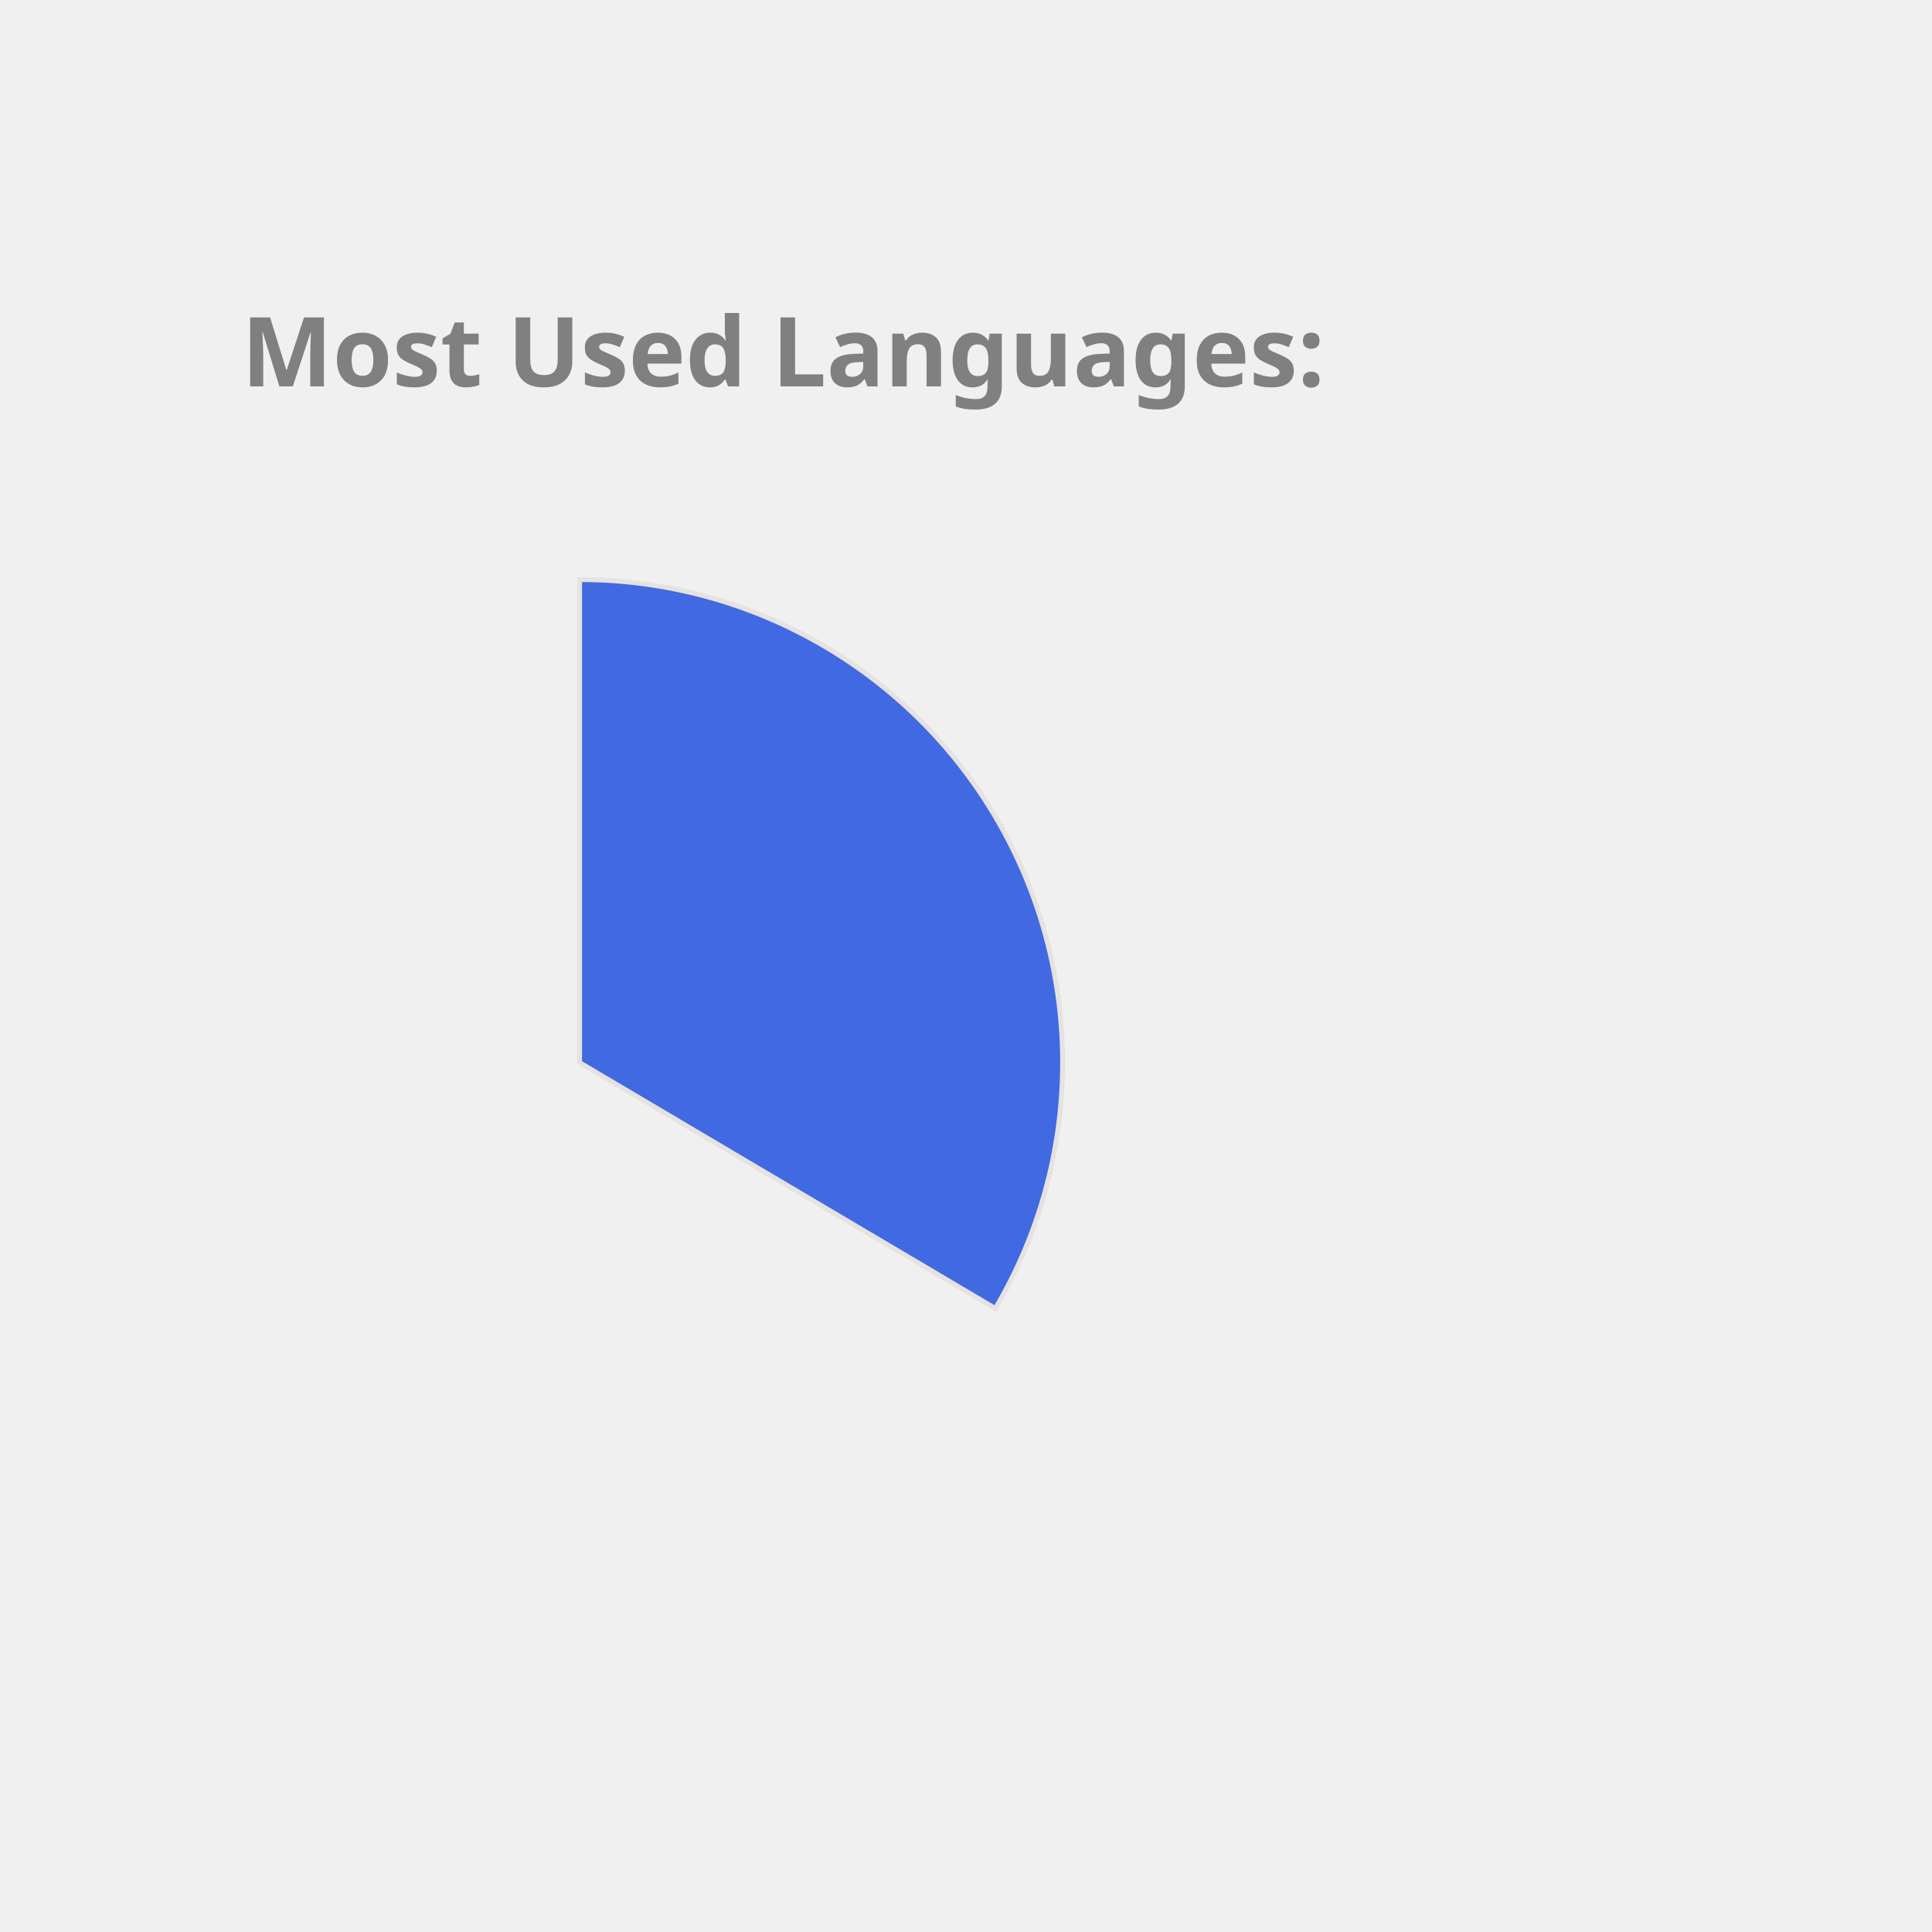
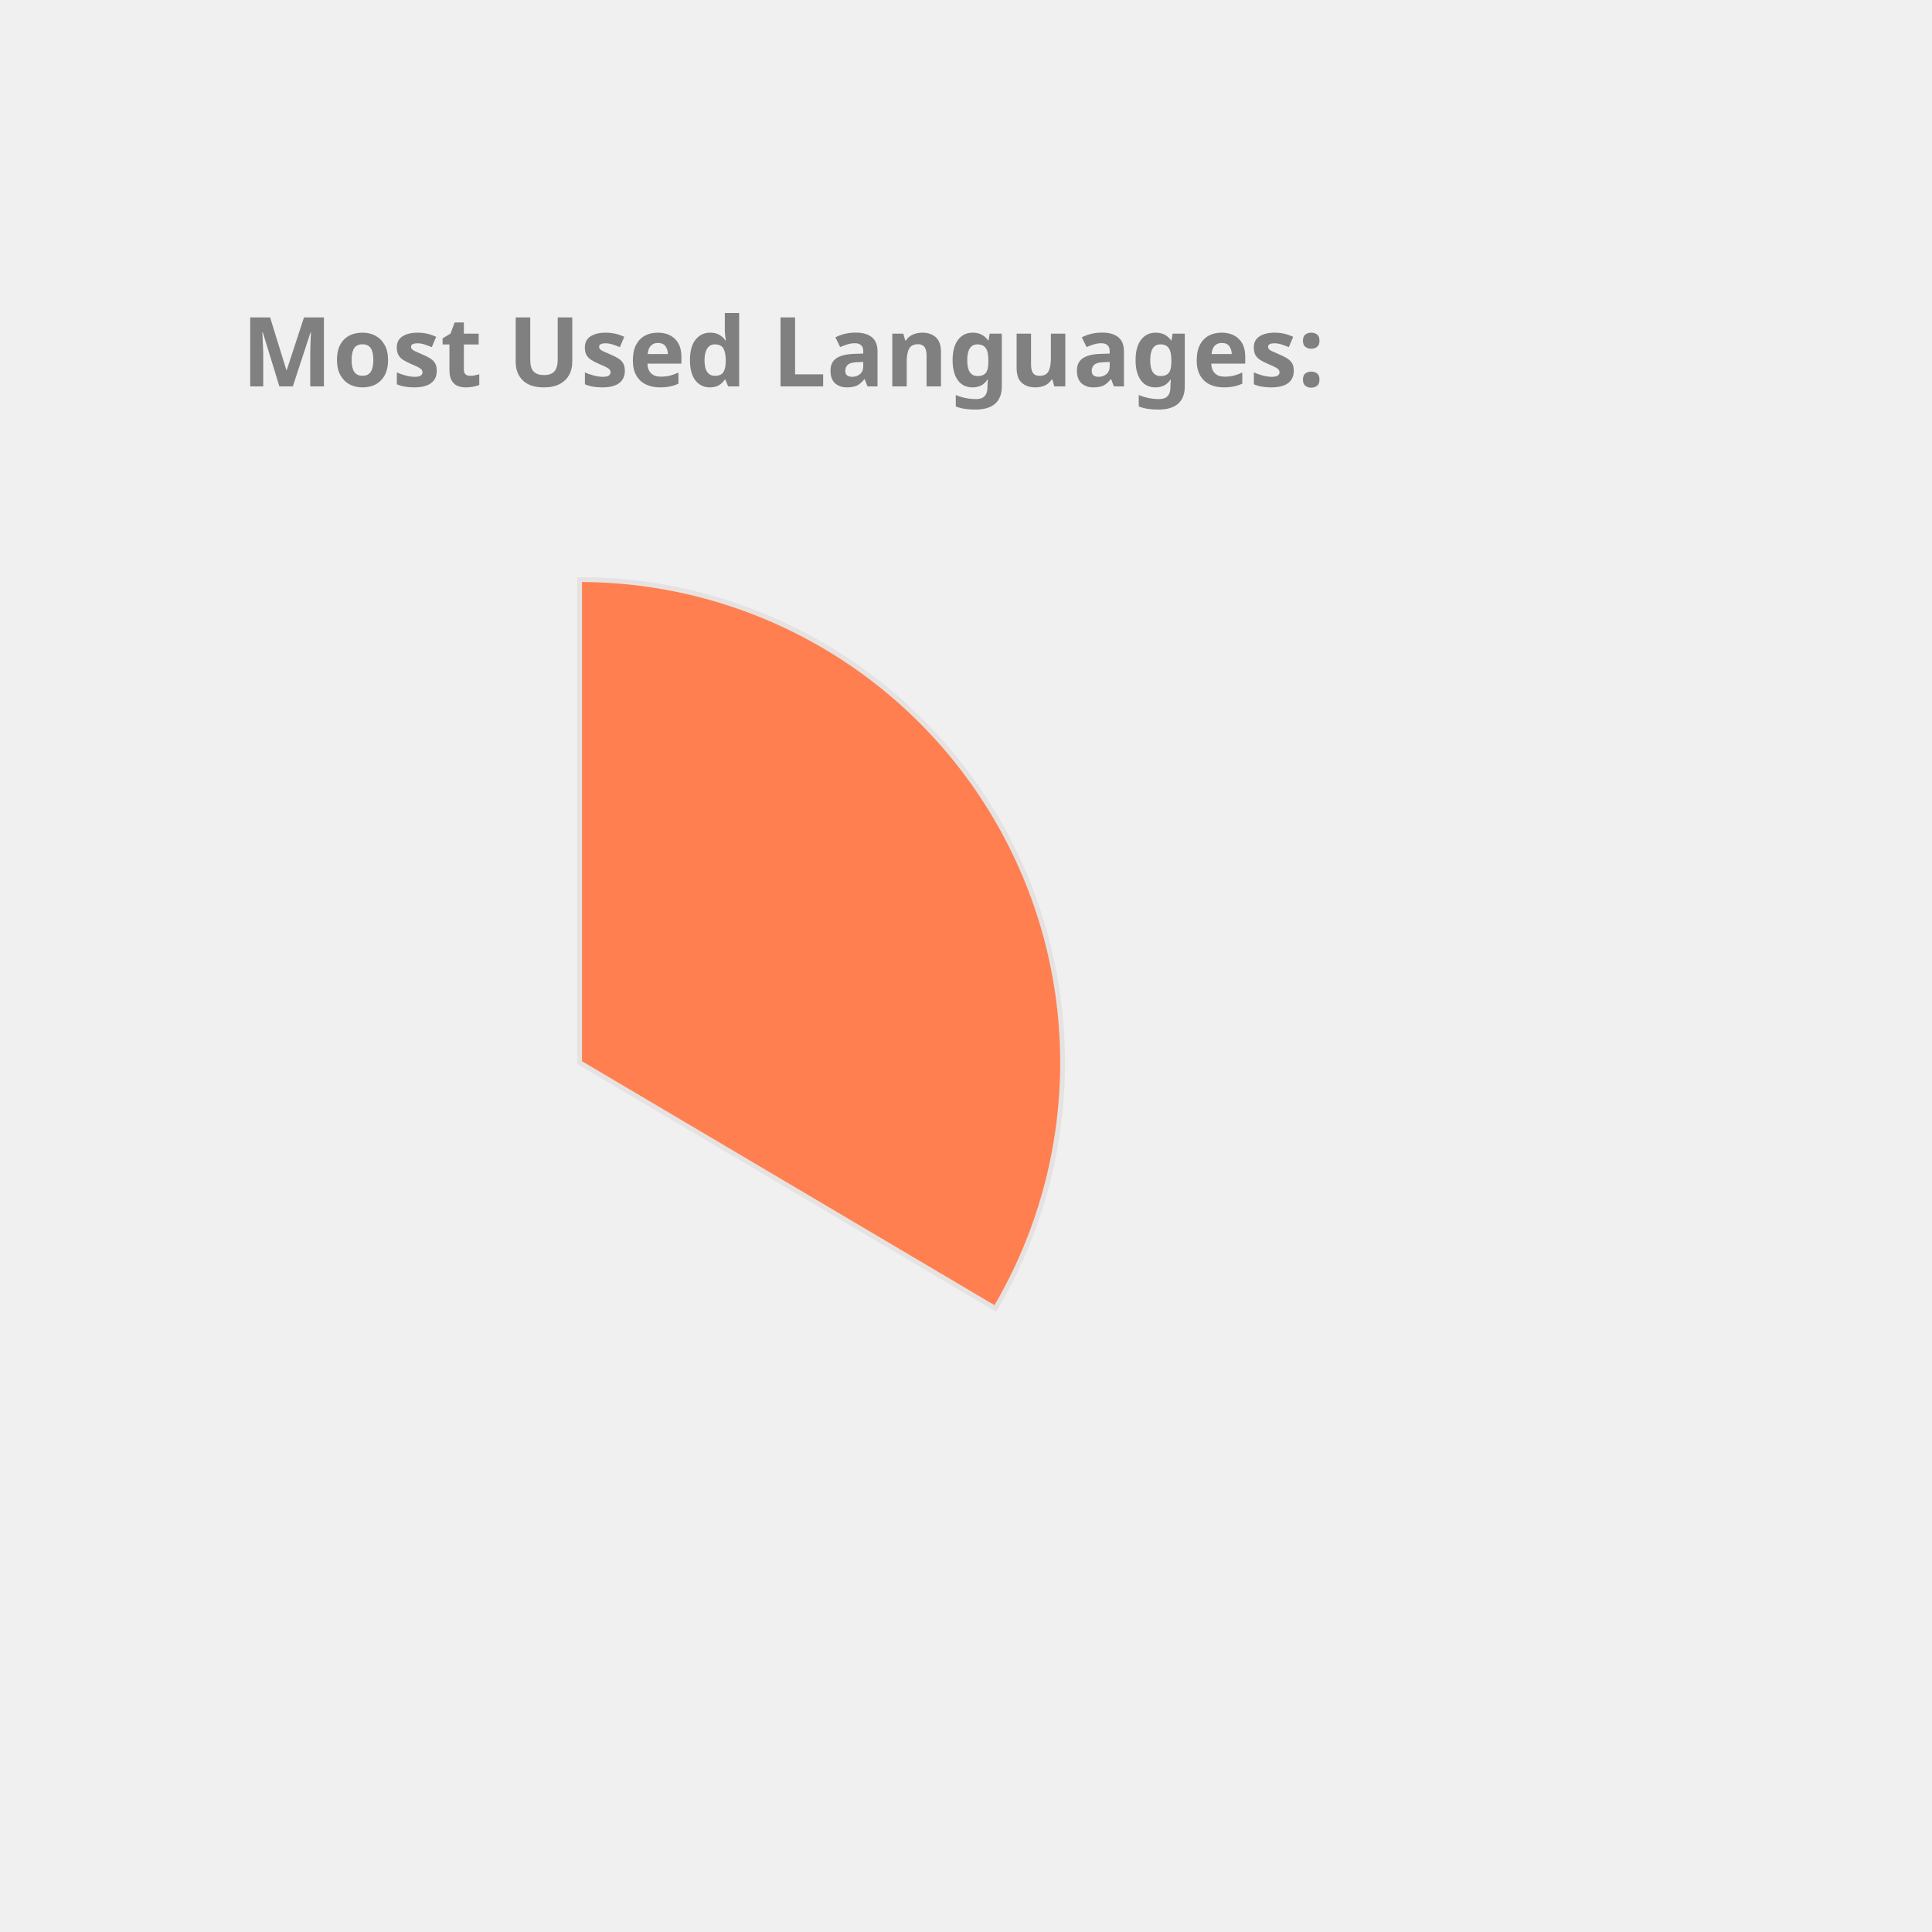
<svg xmlns="http://www.w3.org/2000/svg" height="350px" width="350px" viewBox="0 0 400 400">
  <style> 
        .label {
                font: bold 20px sans-serif;
                color: #404040;
                -webkit-text-stroke: 1px white;
        }

        path {
                stroke: #E6E2E1;
                stroke-width: 1px;
                transform: translate(60px, 100px);
        }

        .path_1 {
                animation: fadeIn 5s linear forwards;
        }

        .path_2 {
                transform: scale(0);
                animation: fadeIn 5s linear forwards 5s;
        }


        
        .path_3 {
                transform: scale(0);
                animation: fadeIn 5s linear forwards 10s;
        }


        .path_4 {
                transform: scale(0);
                animation: fadeIn 5s linear forwards 15s;
        }

        .path_5 {
                transform: scale(0);
                animation: fadeIn 5s linear forwards 20s;
        }

        .path_6 {
                transform: scale(0);
                animation: fadeIn 5s linear forwards 25s;
        }

        .path_7 {
                transform: scale(0);
                animation: fadeIn 5s linear forwards 30s;
        }

        .path_8 {
                transform: scale(0);
                animation: fadeIn 5s linear forwards 35s;
        }

        .path_9 {
                transform: scale(0);
                animation: fadeIn 5s linear forwards 40s;
        }

        .path_10 {
                transform: scale(0);
                animation: fadeIn 5s linear forwards 45s;
        }

        @keyframes fadeIn {
                0% {                        
                        transform: translate(250px, 300px) rotate(0deg) scale(0);
                        
                }
                50% {
                        transform: translate(150px, 220px) rotate(180deg) scale(0.5);
                        
                }
                
                100% {
                        transform: translate(60px, 120px) rotate(360deg) scale(1);
                        
                }
        }
        .txt_1 {
                opacity: 0;
                animation: txtShow 5s linear forwards 0s;
        }

        .txt_2 {
                opacity: 0;
                animation: txtShow 5s linear forwards 5s;
        }

        .txt_3 {
                opacity: 0;
                animation: txtShow 5s linear forwards 10s;
        }

        .txt_4 {
                opacity: 0;
                animation: txtShow 5s linear forwards 15s;
        }

        .txt_5 {
                opacity: 0;
                animation: txtShow 5s linear forwards 20s;
        }

        .txt_6 {
                opacity: 0;
                animation: txtShow 5s linear forwards 25s;
        }

        .txt_7 {
                opacity: 0;
                animation: txtShow 5s linear forwards 30s;
        }

        .txt_8 {
                opacity: 0;
                animation: txtShow 5s linear forwards 35s;
        }

        .txt_9 {
                opacity: 0;
                animation: txtShow 5s linear forwards 40s;
        }

        .txt_10 {
                opacity: 0;
                animation: txtShow 5s linear forwards 45s;
        }

        @keyframes txtShow {
                0% {                        
                        opacity: 0;
                        transform: translate(0px, 0px) scale(0);
                }
                100% {
                        opacity: 1;
                        transform: translate(0px, 0px) scale(1);
                        
                }
        }
</style>
-   <path class="path_1" d="M 60,120 L 60,20 A 100,100 0 0 1 146.074,170.904 Z" fill="RoyalBlue" stroke="#fff" stroke-width="2" />
-   <text class="txt_1" x="260" y="150" fill="RoyalBlue" stroke="RoyalBlue" stroke-width="1">TypeScript</text>
-   <path class="path_2" d="M 60,120 L 146.074,170.904 A 100,100 0 0 1 -13.751,187.533 Z" fill="IndianRed" stroke="#fff" stroke-width="2" />
-   <text class="txt_2" x="260" y="170" fill="IndianRed" stroke="IndianRed" stroke-width="1">Java</text>
-   <path class="path_3" d="M 60,120 L -13.751,187.533 A 100,100 0 0 1 -33.655,84.947 Z" fill="Chocolate" stroke="#fff" stroke-width="2" />
-   <text class="txt_3" x="260" y="190" fill="Chocolate" stroke="Chocolate" stroke-width="1">JavaScript</text>
-   <path class="path_4" d="M 60,120 L -33.655,84.947 A 100,100 0 0 1 -22.353,63.273 Z" fill="CornflowerBlue" stroke="#fff" stroke-width="2" />
-   <text class="txt_4" x="260" y="210" fill="CornflowerBlue" stroke="CornflowerBlue" stroke-width="1">HTML</text>
-   <path class="path_5" d="M 60,120 L -22.353,63.273 A 100,100 0 0 1 -9.365,47.969 Z" fill="LightSeaGreen" stroke="#fff" stroke-width="2" />
-   <text class="txt_5" x="260" y="230" fill="LightSeaGreen" stroke="LightSeaGreen" stroke-width="1">Sass</text>
-   <path class="path_6" d="M 60,120 L -9.365,47.969 A 100,100 0 0 1 5.361,36.247 Z" fill="Coral" stroke="#fff" stroke-width="2" />
-   <text class="txt_6" x="260" y="250" fill="Coral" stroke="Coral" stroke-width="1">CSS</text>
-   <path class="path_7" d="M 60,120 L 5.361,36.247 A 100,100 0 0 1 20.863,27.977 Z" fill="Orange" stroke="#fff" stroke-width="2" />
-   <text class="txt_7" x="260" y="270" fill="Orange" stroke="Orange" stroke-width="1">MATLAB</text>
-   <path class="path_8" d="M 60,120 L 20.863,27.977 A 100,100 0 0 1 29.696,24.702 Z" fill="MediumTurquoise" stroke="#fff" stroke-width="2" />
-   <text class="txt_8" x="260" y="290" fill="MediumTurquoise" stroke="MediumTurquoise" stroke-width="1">C++</text>
-   <path class="path_9" d="M 60,120 L 29.696,24.702 A 100,100 0 0 1 36.961,22.69 Z" fill="DodgerBlue" stroke="#fff" stroke-width="2" />
-   <text class="txt_9" x="260" y="310" fill="DodgerBlue" stroke="DodgerBlue" stroke-width="1">Python</text>
-   <path class="path_10" d="M 60,120 L 36.961,22.69 A 100,100 0 0 1 43.736,21.331 Z" fill="RosyBrown" stroke="#fff" stroke-width="2" />
-   <text class="txt_10" x="260" y="330" fill="RosyBrown" stroke="RosyBrown" stroke-width="1">Batchfile</text>
+   <path class="path_1" d="M 60,120 L 60,20 A 100,100 0 0 1 146.074,170.904 Z" fill="Coral" stroke="#fff" stroke-width="2" />
+   <text class="txt_1" x="260" y="150" fill="Coral" stroke="Coral" stroke-width="1">TypeScript</text>
+   <path class="path_2" d="M 60,120 L 146.074,170.904 A 100,100 0 0 1 -13.326,187.995 Z" fill="Orange" stroke="#fff" stroke-width="2" />
+   <text class="txt_2" x="260" y="170" fill="Orange" stroke="Orange" stroke-width="1">Java</text>
+   <path class="path_3" d="M 60,120 L -13.326,187.995 A 100,100 0 0 1 -33.873,85.536 Z" fill="Gold" stroke="#fff" stroke-width="2" />
+   <text class="txt_3" x="260" y="190" fill="Gold" stroke="Gold" stroke-width="1">JavaScript</text>
+   <path class="path_4" d="M 60,120 L -33.873,85.536 A 100,100 0 0 1 -22.708,63.792 Z" fill="IndianRed" stroke="#fff" stroke-width="2" />
+   <text class="txt_4" x="260" y="210" fill="IndianRed" stroke="IndianRed" stroke-width="1">HTML</text>
+   <path class="path_5" d="M 60,120 L -22.708,63.792 A 100,100 0 0 1 -9.817,48.406 Z" fill="MediumTurquoise" stroke="#fff" stroke-width="2" />
+   <text class="txt_5" x="260" y="230" fill="MediumTurquoise" stroke="MediumTurquoise" stroke-width="1">Sass</text>
+   <path class="path_6" d="M 60,120 L -9.817,48.406 A 100,100 0 0 1 4.835,36.592 Z" fill="Pink" stroke="#fff" stroke-width="2" />
+   <text class="txt_6" x="260" y="250" fill="Pink" stroke="Pink" stroke-width="1">CSS</text>
+   <path class="path_7" d="M 60,120 L 4.835,36.592 A 100,100 0 0 1 20.285,28.225 Z" fill="SteelBlue" stroke="#fff" stroke-width="2" />
+   <text class="txt_7" x="260" y="270" fill="SteelBlue" stroke="SteelBlue" stroke-width="1">MATLAB</text>
+   <path class="path_8" d="M 60,120 L 20.285,28.225 A 100,100 0 0 1 29.098,24.894 Z" fill="RosyBrown" stroke="#fff" stroke-width="2" />
+   <text class="txt_8" x="260" y="290" fill="RosyBrown" stroke="RosyBrown" stroke-width="1">C++</text>
+   <path class="path_9" d="M 60,120 L 29.098,24.894 A 100,100 0 0 1 36.35,22.837 Z" fill="Salmon" stroke="#fff" stroke-width="2" />
+   <text class="txt_9" x="260" y="310" fill="Salmon" stroke="Salmon" stroke-width="1">Python</text>
+   <path class="path_10" d="M 60,120 L 36.35,22.837 A 100,100 0 0 1 43.117,21.436 Z" fill="Tomato" stroke="#fff" stroke-width="2" />
+   <text class="txt_10" x="260" y="330" fill="Tomato" stroke="Tomato" stroke-width="1">Batchfile</text>
  <g class="label">
    <text x="50" y="80" fill="grey">Most Used Languages:</text>
  </g>
</svg>
